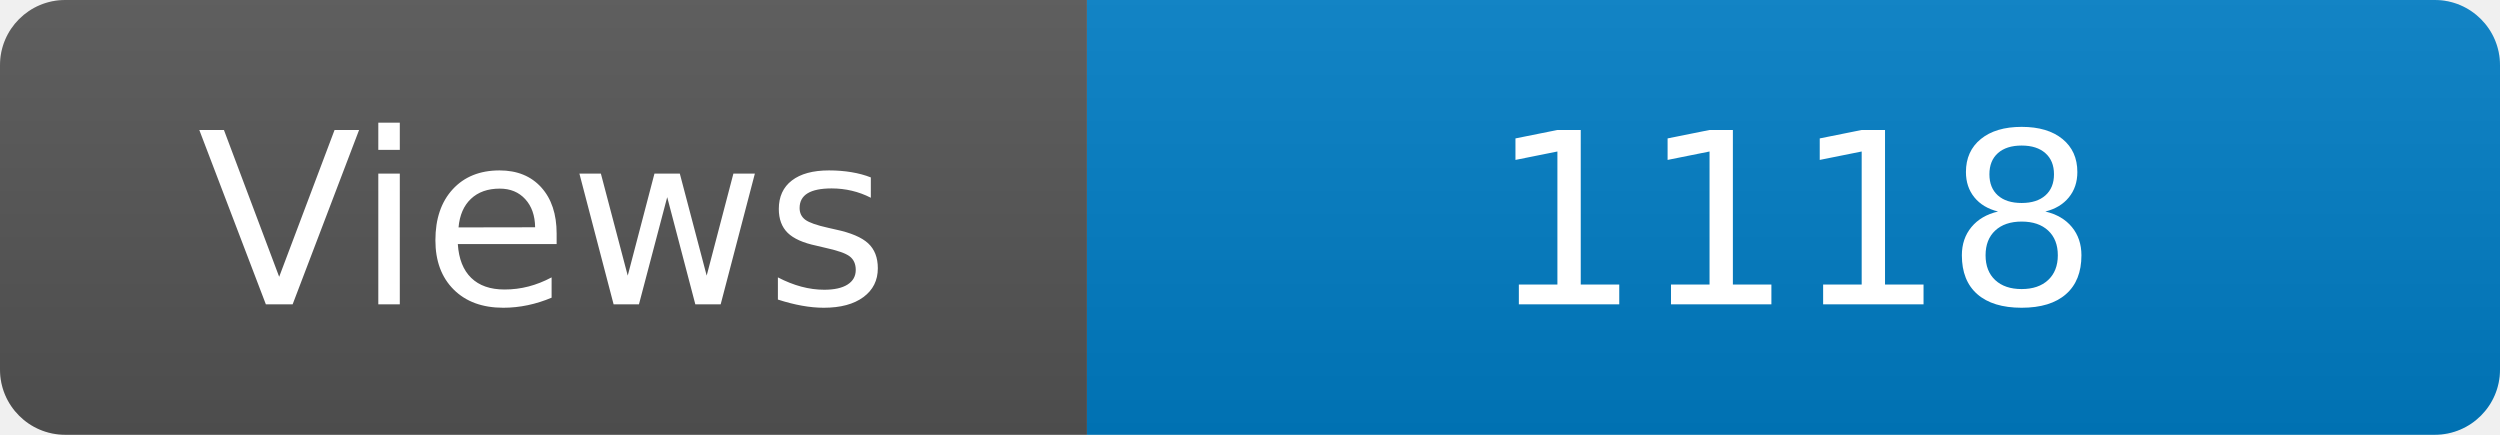
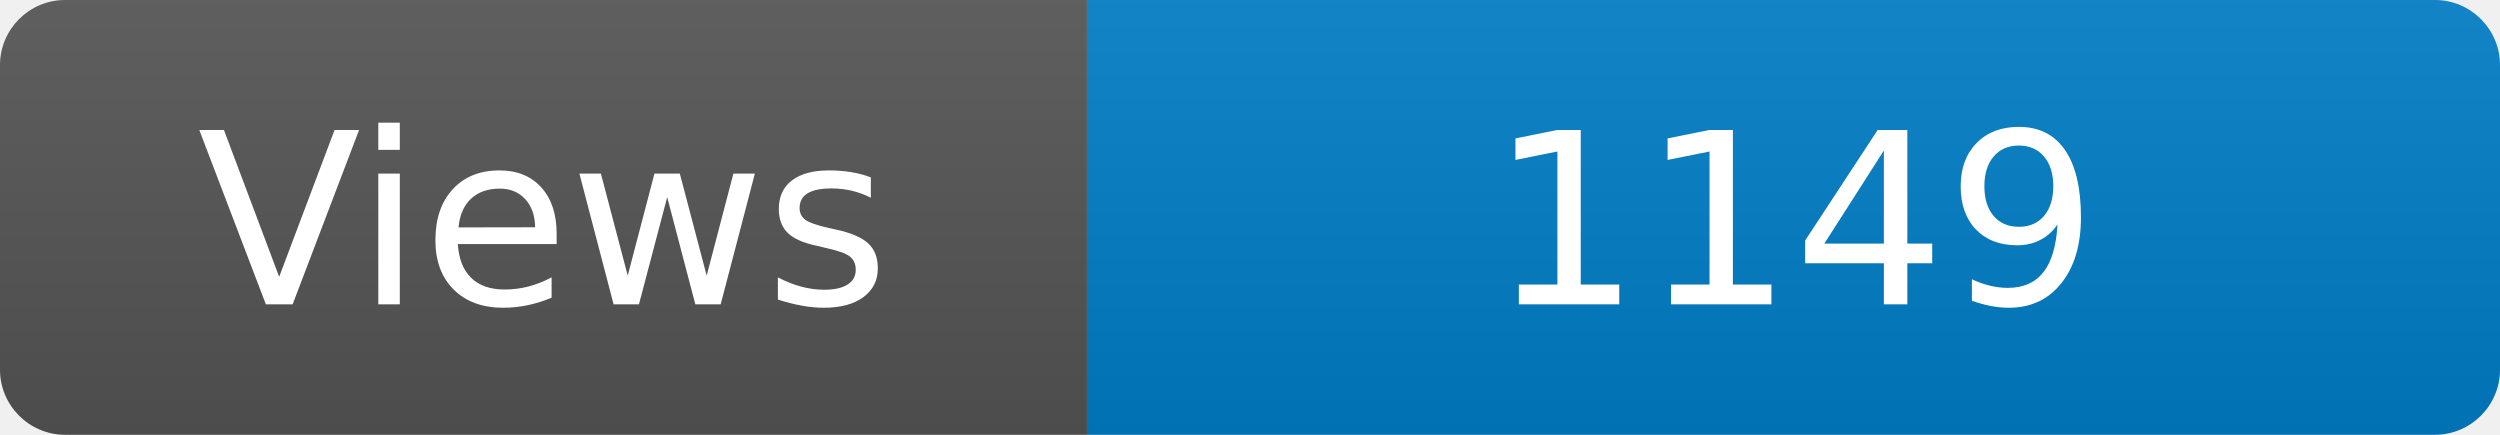
<svg xmlns="http://www.w3.org/2000/svg" width="115" height="20" role="img" aria-label="Maintained?: yes">
  <linearGradient id="s" x2="0" y2="100%">
    <stop offset="0" stop-color="#bbb" stop-opacity=".1" />
    <stop offset="1" stop-opacity=".1" />
  </linearGradient>
  <clipPath id="r">
    <rect width="115" height="20" rx="3" fill="#fff" />
  </clipPath>
  <g clip-path="url(#r)">
    <rect width="50" height="20" fill="#555" />
    <rect x="50" width="160" height="20" fill="#007ec6" />
    <rect width="115" height="20" fill="url(#s)" />
  </g>
  <g fill="#fff" text-anchor="middle" font-family="Verdana,Geneva,DejaVu Sans,sans-serif" font-size="110">
    <text x="250" y="140" transform="scale(.1)" fill="#fff">Views</text>
-     <text x="825" y="140" transform="scale(.1)" fill="#fff">1118</text>
+     <text x="825" y="140" transform="scale(.1)" fill="#fff">1149</text>
  </g>
</svg>
